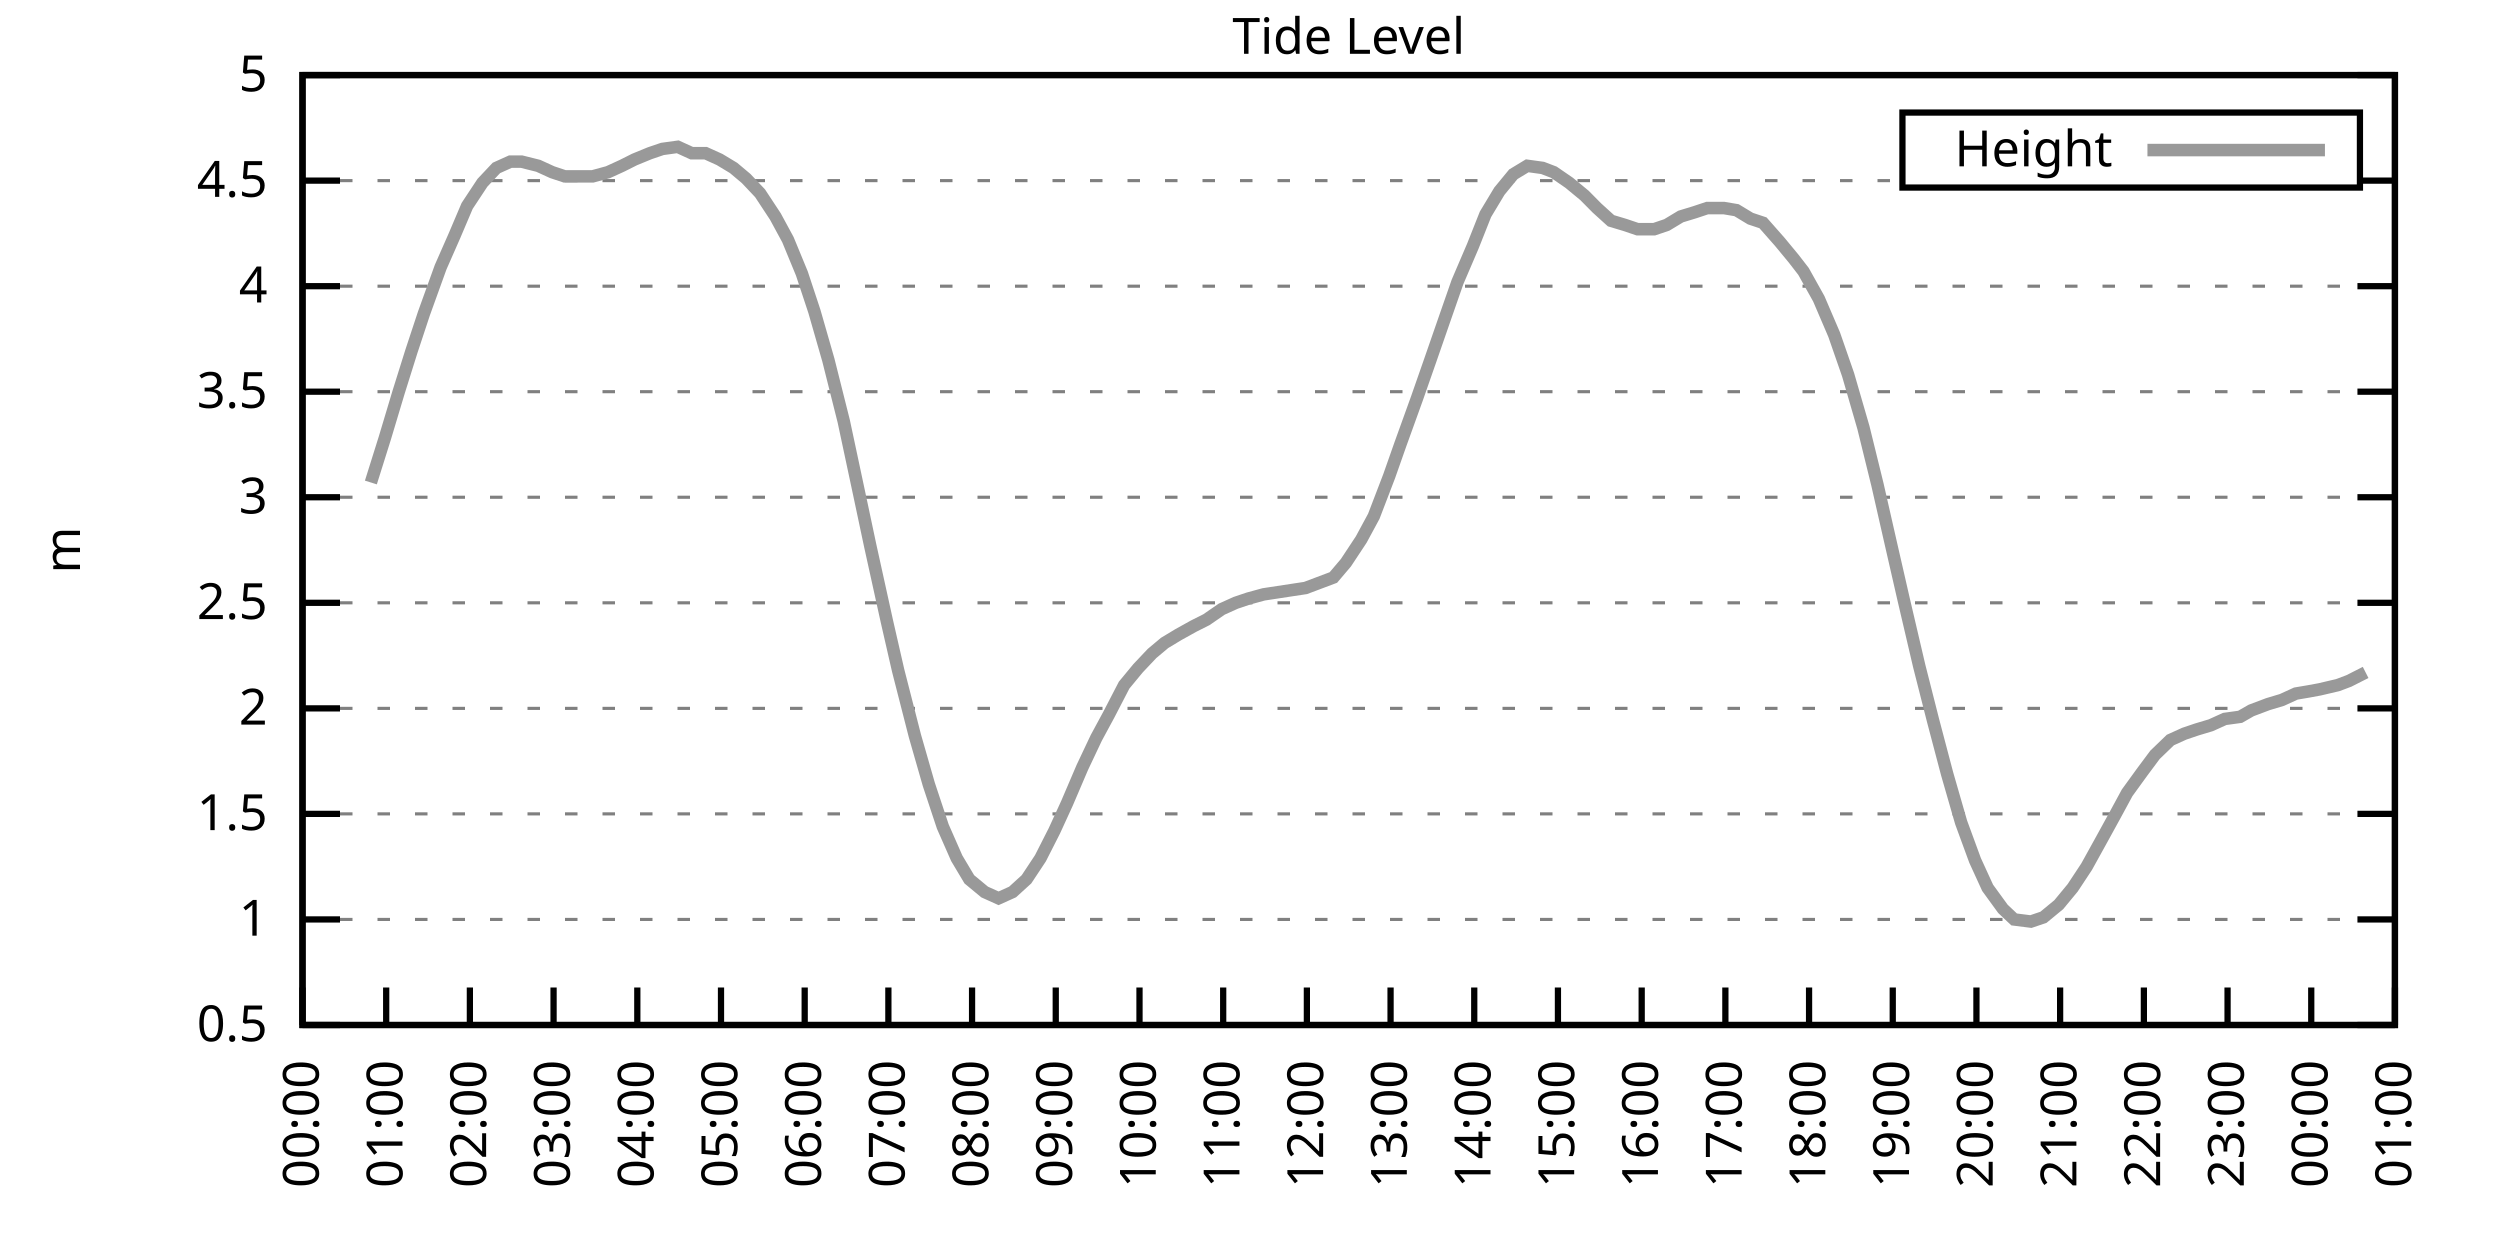
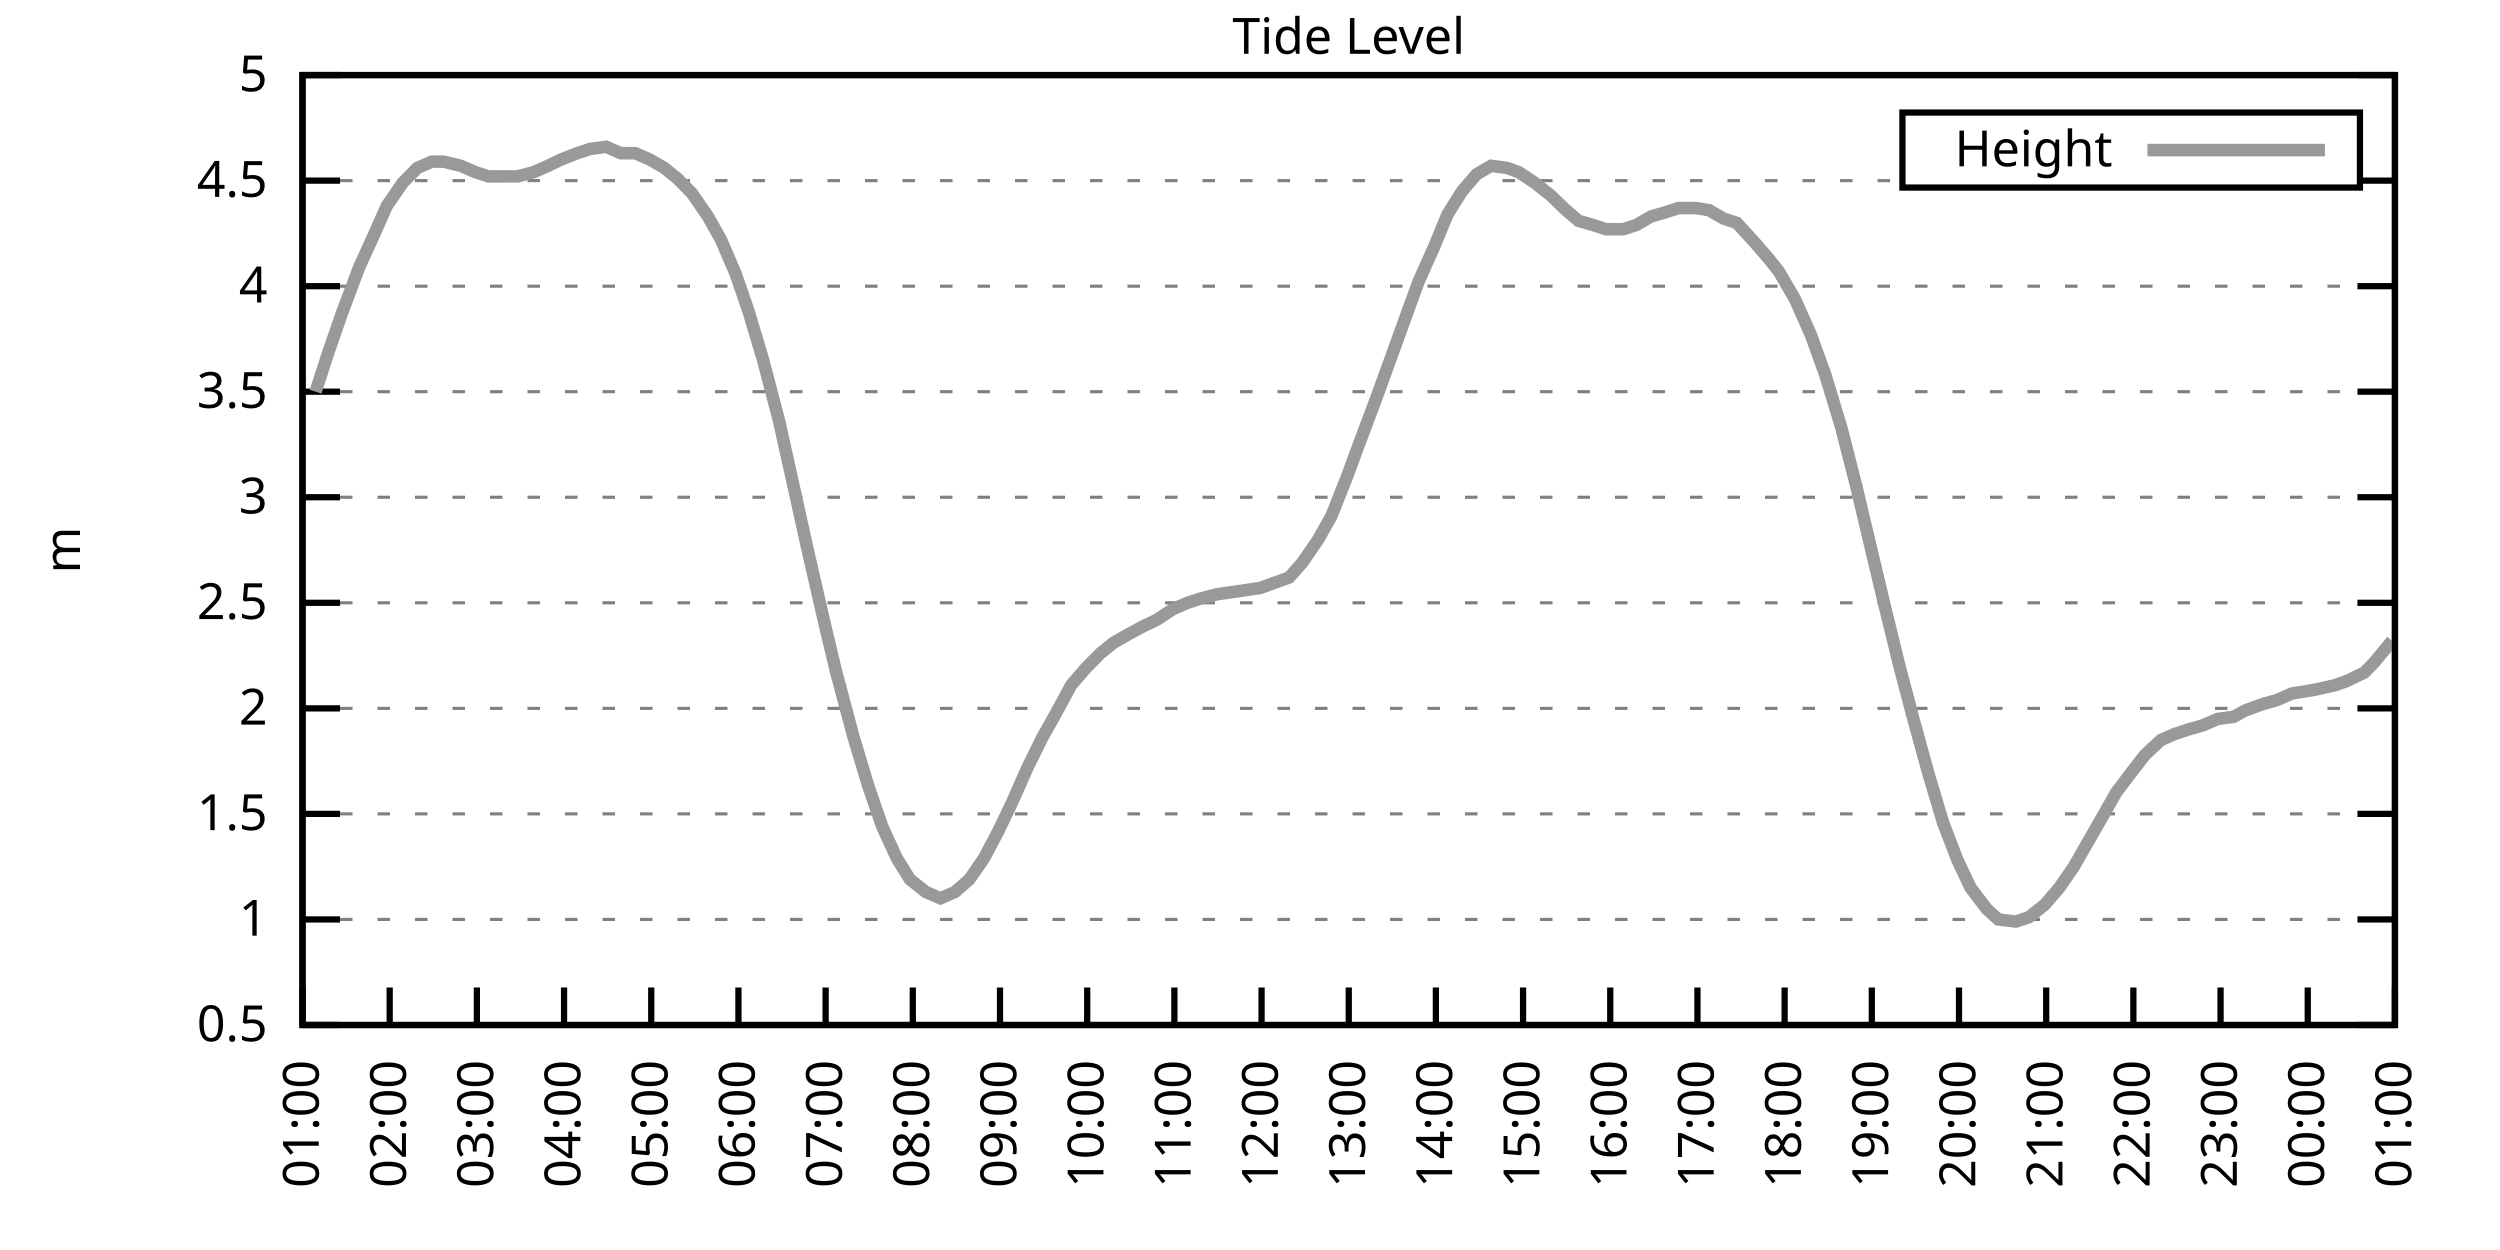
<svg xmlns="http://www.w3.org/2000/svg" xmlns:xlink="http://www.w3.org/1999/xlink" width="400" height="200" viewBox="0 0 400 200">
  <g id="gnuplot_canvas">
    <rect x="0" y="0" width="400" height="200" fill="none" />
    <defs>
      <circle id="gpDot" r="0.5" stroke-width="0.5" stroke="currentColor" />
      <path id="gpPt0" stroke-width="0.333" stroke="currentColor" d="M-1,0 h2 M0,-1 v2" />
      <path id="gpPt1" stroke-width="0.333" stroke="currentColor" d="M-1,-1 L1,1 M1,-1 L-1,1" />
      <path id="gpPt2" stroke-width="0.333" stroke="currentColor" d="M-1,0 L1,0 M0,-1 L0,1 M-1,-1 L1,1 M-1,1 L1,-1" />
      <rect id="gpPt3" stroke-width="0.333" stroke="currentColor" x="-1" y="-1" width="2" height="2" />
      <rect id="gpPt4" stroke-width="0.333" stroke="currentColor" fill="currentColor" x="-1" y="-1" width="2" height="2" />
      <circle id="gpPt5" stroke-width="0.333" stroke="currentColor" cx="0" cy="0" r="1" />
      <use xlink:href="#gpPt5" id="gpPt6" fill="currentColor" stroke="none" />
      <path id="gpPt7" stroke-width="0.333" stroke="currentColor" d="M0,-1.33 L-1.33,0.67 L1.33,0.67 z" />
      <use xlink:href="#gpPt7" id="gpPt8" fill="currentColor" stroke="none" />
      <use xlink:href="#gpPt7" id="gpPt9" stroke="currentColor" transform="rotate(180)" />
      <use xlink:href="#gpPt9" id="gpPt10" fill="currentColor" stroke="none" />
      <use xlink:href="#gpPt3" id="gpPt11" stroke="currentColor" transform="rotate(45)" />
      <use xlink:href="#gpPt11" id="gpPt12" fill="currentColor" stroke="none" />
      <path id="gpPt13" stroke-width="0.333" stroke="currentColor" d="M0,1.330 L1.265,0.411 L0.782,-1.067 L-0.782,-1.076 L-1.265,0.411 z" />
      <use xlink:href="#gpPt13" id="gpPt14" fill="currentColor" stroke="none" />
      <filter id="textbox" filterUnits="objectBoundingBox" x="0" y="0" height="1" width="1">
        <feFlood flood-color="white" flood-opacity="1" result="bgnd" />
        <feComposite in="SourceGraphic" in2="bgnd" operator="atop" />
      </filter>
      <filter id="greybox" filterUnits="objectBoundingBox" x="0" y="0" height="1" width="1">
        <feFlood flood-color="lightgrey" flood-opacity="1" result="grey" />
        <feComposite in="SourceGraphic" in2="grey" operator="atop" />
      </filter>
    </defs>
    <g fill="none" color="white" stroke="currentColor" stroke-width="1.00" stroke-linecap="butt" stroke-linejoin="miter">
</g>
    <g fill="none" color="black" stroke="currentColor" stroke-width="1.00" stroke-linecap="butt" stroke-linejoin="miter">
      <g stroke="none" shape-rendering="crispEdges">
        <polygon fill="rgb(255, 255, 255)" points="48.40,164.00 383.18,164.00 383.18,12.02 48.40,12.02 " />
      </g>
    </g>
    <g fill="none" color="black" stroke="currentColor" stroke-width="1.00" stroke-linecap="butt" stroke-linejoin="miter">
</g>
    <g fill="none" color="black" stroke="black" stroke-width="0.50" stroke-linecap="butt" stroke-linejoin="miter">
</g>
    <g fill="none" color="gray" stroke="currentColor" stroke-width="0.50" stroke-linecap="butt" stroke-linejoin="miter">
      <path stroke="gray" stroke-dasharray="2,4" class="gridline" d="M48.40,164.00 L383.19,164.00  " />
    </g>
    <g fill="none" color="gray" stroke="gray" stroke-width="1.00" stroke-linecap="butt" stroke-linejoin="miter">
</g>
    <g fill="none" color="black" stroke="currentColor" stroke-width="1.00" stroke-linecap="butt" stroke-linejoin="miter">
      <path stroke="black" d="M48.40,164.00 L54.40,164.00 M383.19,164.00 L377.19,164.00  " />
      <g transform="translate(42.80,166.60)" stroke="none" fill="black" font-family="Sans" font-size="8.00" text-anchor="end">
        <text>
          <tspan font-family="Sans"> 0.5</tspan>
        </text>
      </g>
    </g>
    <g fill="none" color="black" stroke="currentColor" stroke-width="1.00" stroke-linecap="butt" stroke-linejoin="miter">
</g>
    <g fill="none" color="black" stroke="black" stroke-width="0.50" stroke-linecap="butt" stroke-linejoin="miter">
</g>
    <g fill="none" color="gray" stroke="currentColor" stroke-width="0.50" stroke-linecap="butt" stroke-linejoin="miter">
      <path stroke="gray" stroke-dasharray="2,4" class="gridline" d="M48.40,147.11 L383.19,147.11  " />
    </g>
    <g fill="none" color="gray" stroke="gray" stroke-width="1.00" stroke-linecap="butt" stroke-linejoin="miter">
</g>
    <g fill="none" color="black" stroke="currentColor" stroke-width="1.00" stroke-linecap="butt" stroke-linejoin="miter">
      <path stroke="black" d="M48.40,147.11 L54.40,147.11 M383.19,147.11 L377.19,147.11  " />
      <g transform="translate(42.80,149.71)" stroke="none" fill="black" font-family="Sans" font-size="8.00" text-anchor="end">
        <text>
          <tspan font-family="Sans"> 1</tspan>
        </text>
      </g>
    </g>
    <g fill="none" color="black" stroke="currentColor" stroke-width="1.00" stroke-linecap="butt" stroke-linejoin="miter">
</g>
    <g fill="none" color="black" stroke="black" stroke-width="0.50" stroke-linecap="butt" stroke-linejoin="miter">
</g>
    <g fill="none" color="gray" stroke="currentColor" stroke-width="0.50" stroke-linecap="butt" stroke-linejoin="miter">
      <path stroke="gray" stroke-dasharray="2,4" class="gridline" d="M48.40,130.22 L383.19,130.22  " />
    </g>
    <g fill="none" color="gray" stroke="gray" stroke-width="1.00" stroke-linecap="butt" stroke-linejoin="miter">
</g>
    <g fill="none" color="black" stroke="currentColor" stroke-width="1.00" stroke-linecap="butt" stroke-linejoin="miter">
      <path stroke="black" d="M48.40,130.22 L54.40,130.22 M383.19,130.22 L377.19,130.22  " />
      <g transform="translate(42.80,132.82)" stroke="none" fill="black" font-family="Sans" font-size="8.00" text-anchor="end">
        <text>
          <tspan font-family="Sans"> 1.5</tspan>
        </text>
      </g>
    </g>
    <g fill="none" color="black" stroke="currentColor" stroke-width="1.00" stroke-linecap="butt" stroke-linejoin="miter">
</g>
    <g fill="none" color="black" stroke="black" stroke-width="0.50" stroke-linecap="butt" stroke-linejoin="miter">
</g>
    <g fill="none" color="gray" stroke="currentColor" stroke-width="0.50" stroke-linecap="butt" stroke-linejoin="miter">
      <path stroke="gray" stroke-dasharray="2,4" class="gridline" d="M48.40,113.34 L383.19,113.34  " />
    </g>
    <g fill="none" color="gray" stroke="gray" stroke-width="1.00" stroke-linecap="butt" stroke-linejoin="miter">
</g>
    <g fill="none" color="black" stroke="currentColor" stroke-width="1.00" stroke-linecap="butt" stroke-linejoin="miter">
      <path stroke="black" d="M48.40,113.34 L54.40,113.34 M383.19,113.34 L377.19,113.34  " />
      <g transform="translate(42.80,115.94)" stroke="none" fill="black" font-family="Sans" font-size="8.00" text-anchor="end">
        <text>
          <tspan font-family="Sans"> 2</tspan>
        </text>
      </g>
    </g>
    <g fill="none" color="black" stroke="currentColor" stroke-width="1.00" stroke-linecap="butt" stroke-linejoin="miter">
</g>
    <g fill="none" color="black" stroke="black" stroke-width="0.50" stroke-linecap="butt" stroke-linejoin="miter">
</g>
    <g fill="none" color="gray" stroke="currentColor" stroke-width="0.50" stroke-linecap="butt" stroke-linejoin="miter">
      <path stroke="gray" stroke-dasharray="2,4" class="gridline" d="M48.40,96.45 L383.19,96.45  " />
    </g>
    <g fill="none" color="gray" stroke="gray" stroke-width="1.00" stroke-linecap="butt" stroke-linejoin="miter">
</g>
    <g fill="none" color="black" stroke="currentColor" stroke-width="1.00" stroke-linecap="butt" stroke-linejoin="miter">
      <path stroke="black" d="M48.40,96.45 L54.40,96.45 M383.19,96.45 L377.19,96.45  " />
      <g transform="translate(42.80,99.05)" stroke="none" fill="black" font-family="Sans" font-size="8.00" text-anchor="end">
        <text>
          <tspan font-family="Sans"> 2.5</tspan>
        </text>
      </g>
    </g>
    <g fill="none" color="black" stroke="currentColor" stroke-width="1.00" stroke-linecap="butt" stroke-linejoin="miter">
</g>
    <g fill="none" color="black" stroke="black" stroke-width="0.50" stroke-linecap="butt" stroke-linejoin="miter">
</g>
    <g fill="none" color="gray" stroke="currentColor" stroke-width="0.50" stroke-linecap="butt" stroke-linejoin="miter">
      <path stroke="gray" stroke-dasharray="2,4" class="gridline" d="M48.40,79.56 L383.19,79.56  " />
    </g>
    <g fill="none" color="gray" stroke="gray" stroke-width="1.00" stroke-linecap="butt" stroke-linejoin="miter">
</g>
    <g fill="none" color="black" stroke="currentColor" stroke-width="1.00" stroke-linecap="butt" stroke-linejoin="miter">
      <path stroke="black" d="M48.40,79.56 L54.40,79.56 M383.19,79.56 L377.19,79.56  " />
      <g transform="translate(42.80,82.16)" stroke="none" fill="black" font-family="Sans" font-size="8.00" text-anchor="end">
        <text>
          <tspan font-family="Sans"> 3</tspan>
        </text>
      </g>
    </g>
    <g fill="none" color="black" stroke="currentColor" stroke-width="1.00" stroke-linecap="butt" stroke-linejoin="miter">
</g>
    <g fill="none" color="black" stroke="black" stroke-width="0.50" stroke-linecap="butt" stroke-linejoin="miter">
</g>
    <g fill="none" color="gray" stroke="currentColor" stroke-width="0.50" stroke-linecap="butt" stroke-linejoin="miter">
      <path stroke="gray" stroke-dasharray="2,4" class="gridline" d="M48.40,62.67 L383.19,62.67  " />
    </g>
    <g fill="none" color="gray" stroke="gray" stroke-width="1.00" stroke-linecap="butt" stroke-linejoin="miter">
</g>
    <g fill="none" color="black" stroke="currentColor" stroke-width="1.00" stroke-linecap="butt" stroke-linejoin="miter">
      <path stroke="black" d="M48.40,62.67 L54.40,62.67 M383.19,62.67 L377.19,62.67  " />
      <g transform="translate(42.80,65.27)" stroke="none" fill="black" font-family="Sans" font-size="8.00" text-anchor="end">
        <text>
          <tspan font-family="Sans"> 3.5</tspan>
        </text>
      </g>
    </g>
    <g fill="none" color="black" stroke="currentColor" stroke-width="1.00" stroke-linecap="butt" stroke-linejoin="miter">
</g>
    <g fill="none" color="black" stroke="black" stroke-width="0.50" stroke-linecap="butt" stroke-linejoin="miter">
</g>
    <g fill="none" color="gray" stroke="currentColor" stroke-width="0.50" stroke-linecap="butt" stroke-linejoin="miter">
      <path stroke="gray" stroke-dasharray="2,4" class="gridline" d="M48.40,45.79 L383.19,45.79  " />
    </g>
    <g fill="none" color="gray" stroke="gray" stroke-width="1.00" stroke-linecap="butt" stroke-linejoin="miter">
</g>
    <g fill="none" color="black" stroke="currentColor" stroke-width="1.00" stroke-linecap="butt" stroke-linejoin="miter">
      <path stroke="black" d="M48.40,45.79 L54.40,45.79 M383.19,45.79 L377.19,45.79  " />
      <g transform="translate(42.80,48.39)" stroke="none" fill="black" font-family="Sans" font-size="8.00" text-anchor="end">
        <text>
          <tspan font-family="Sans"> 4</tspan>
        </text>
      </g>
    </g>
    <g fill="none" color="black" stroke="currentColor" stroke-width="1.00" stroke-linecap="butt" stroke-linejoin="miter">
</g>
    <g fill="none" color="black" stroke="black" stroke-width="0.50" stroke-linecap="butt" stroke-linejoin="miter">
</g>
    <g fill="none" color="gray" stroke="currentColor" stroke-width="0.50" stroke-linecap="butt" stroke-linejoin="miter">
      <path stroke="gray" stroke-dasharray="2,4" class="gridline" d="M48.40,28.90 L304.39,28.90 M377.59,28.90 L383.19,28.90  " />
    </g>
    <g fill="none" color="gray" stroke="gray" stroke-width="1.00" stroke-linecap="butt" stroke-linejoin="miter">
</g>
    <g fill="none" color="black" stroke="currentColor" stroke-width="1.00" stroke-linecap="butt" stroke-linejoin="miter">
      <path stroke="black" d="M48.40,28.90 L54.40,28.90 M383.19,28.90 L377.19,28.90  " />
      <g transform="translate(42.80,31.50)" stroke="none" fill="black" font-family="Sans" font-size="8.00" text-anchor="end">
        <text>
          <tspan font-family="Sans"> 4.5</tspan>
        </text>
      </g>
    </g>
    <g fill="none" color="black" stroke="currentColor" stroke-width="1.00" stroke-linecap="butt" stroke-linejoin="miter">
</g>
    <g fill="none" color="black" stroke="black" stroke-width="0.50" stroke-linecap="butt" stroke-linejoin="miter">
</g>
    <g fill="none" color="gray" stroke="currentColor" stroke-width="0.50" stroke-linecap="butt" stroke-linejoin="miter">
      <path stroke="gray" stroke-dasharray="2,4" class="gridline" d="M48.40,12.01 L383.19,12.01  " />
    </g>
    <g fill="none" color="gray" stroke="gray" stroke-width="1.00" stroke-linecap="butt" stroke-linejoin="miter">
</g>
    <g fill="none" color="black" stroke="currentColor" stroke-width="1.00" stroke-linecap="butt" stroke-linejoin="miter">
      <path stroke="black" d="M48.40,12.01 L54.40,12.01 M383.19,12.01 L377.19,12.01  " />
      <g transform="translate(42.80,14.61)" stroke="none" fill="black" font-family="Sans" font-size="8.00" text-anchor="end">
        <text>
          <tspan font-family="Sans"> 5</tspan>
        </text>
      </g>
    </g>
    <g fill="none" color="black" stroke="currentColor" stroke-width="1.00" stroke-linecap="butt" stroke-linejoin="miter">
      <path stroke="black" d="M48.40,164.00 L48.40,158.00  " />
      <g transform="translate(51.00,169.60) rotate(270.00)" stroke="none" fill="black" font-family="Sans" font-size="8.00" text-anchor="end">
        <text>
-           <tspan font-family="Sans">00:00</tspan>
-         </text>
-       </g>
-     </g>
-     <g fill="none" color="black" stroke="currentColor" stroke-width="1.00" stroke-linecap="butt" stroke-linejoin="miter">
-       <path stroke="black" d="M61.79,164.00 L61.79,158.00  " />
-       <g transform="translate(64.39,169.60) rotate(270.00)" stroke="none" fill="black" font-family="Sans" font-size="8.00" text-anchor="end">
-         <text>
          <tspan font-family="Sans">01:00</tspan>
        </text>
      </g>
    </g>
    <g fill="none" color="black" stroke="currentColor" stroke-width="1.00" stroke-linecap="butt" stroke-linejoin="miter">
-       <path stroke="black" d="M75.18,164.00 L75.18,158.00  " />
-       <g transform="translate(77.78,169.60) rotate(270.00)" stroke="none" fill="black" font-family="Sans" font-size="8.00" text-anchor="end">
+       <path stroke="black" d="M62.35,164.00 L62.35,158.00  " />
+       <g transform="translate(64.95,169.60) rotate(270.00)" stroke="none" fill="black" font-family="Sans" font-size="8.00" text-anchor="end">
        <text>
          <tspan font-family="Sans">02:00</tspan>
        </text>
      </g>
    </g>
    <g fill="none" color="black" stroke="currentColor" stroke-width="1.00" stroke-linecap="butt" stroke-linejoin="miter">
-       <path stroke="black" d="M88.57,164.00 L88.57,158.00  " />
-       <g transform="translate(91.17,169.60) rotate(270.00)" stroke="none" fill="black" font-family="Sans" font-size="8.00" text-anchor="end">
+       <path stroke="black" d="M76.30,164.00 L76.30,158.00  " />
+       <g transform="translate(78.90,169.60) rotate(270.00)" stroke="none" fill="black" font-family="Sans" font-size="8.00" text-anchor="end">
        <text>
          <tspan font-family="Sans">03:00</tspan>
        </text>
      </g>
    </g>
    <g fill="none" color="black" stroke="currentColor" stroke-width="1.00" stroke-linecap="butt" stroke-linejoin="miter">
-       <path stroke="black" d="M101.97,164.00 L101.97,158.00  " />
-       <g transform="translate(104.57,169.60) rotate(270.00)" stroke="none" fill="black" font-family="Sans" font-size="8.00" text-anchor="end">
+       <path stroke="black" d="M90.25,164.00 L90.25,158.00  " />
+       <g transform="translate(92.85,169.60) rotate(270.00)" stroke="none" fill="black" font-family="Sans" font-size="8.00" text-anchor="end">
        <text>
          <tspan font-family="Sans">04:00</tspan>
        </text>
      </g>
    </g>
    <g fill="none" color="black" stroke="currentColor" stroke-width="1.00" stroke-linecap="butt" stroke-linejoin="miter">
-       <path stroke="black" d="M115.36,164.00 L115.36,158.00  " />
-       <g transform="translate(117.96,169.60) rotate(270.00)" stroke="none" fill="black" font-family="Sans" font-size="8.00" text-anchor="end">
+       <path stroke="black" d="M104.20,164.00 L104.20,158.00  " />
+       <g transform="translate(106.80,169.60) rotate(270.00)" stroke="none" fill="black" font-family="Sans" font-size="8.00" text-anchor="end">
        <text>
          <tspan font-family="Sans">05:00</tspan>
        </text>
      </g>
    </g>
    <g fill="none" color="black" stroke="currentColor" stroke-width="1.00" stroke-linecap="butt" stroke-linejoin="miter">
-       <path stroke="black" d="M128.75,164.00 L128.75,158.00  " />
-       <g transform="translate(131.35,169.60) rotate(270.00)" stroke="none" fill="black" font-family="Sans" font-size="8.00" text-anchor="end">
+       <path stroke="black" d="M118.15,164.00 L118.15,158.00  " />
+       <g transform="translate(120.75,169.60) rotate(270.00)" stroke="none" fill="black" font-family="Sans" font-size="8.00" text-anchor="end">
        <text>
          <tspan font-family="Sans">06:00</tspan>
        </text>
      </g>
    </g>
    <g fill="none" color="black" stroke="currentColor" stroke-width="1.00" stroke-linecap="butt" stroke-linejoin="miter">
-       <path stroke="black" d="M142.14,164.00 L142.14,158.00  " />
-       <g transform="translate(144.74,169.60) rotate(270.00)" stroke="none" fill="black" font-family="Sans" font-size="8.00" text-anchor="end">
+       <path stroke="black" d="M132.10,164.00 L132.10,158.00  " />
+       <g transform="translate(134.70,169.60) rotate(270.00)" stroke="none" fill="black" font-family="Sans" font-size="8.00" text-anchor="end">
        <text>
          <tspan font-family="Sans">07:00</tspan>
        </text>
      </g>
    </g>
    <g fill="none" color="black" stroke="currentColor" stroke-width="1.00" stroke-linecap="butt" stroke-linejoin="miter">
-       <path stroke="black" d="M155.53,164.00 L155.53,158.00  " />
-       <g transform="translate(158.13,169.60) rotate(270.00)" stroke="none" fill="black" font-family="Sans" font-size="8.00" text-anchor="end">
+       <path stroke="black" d="M146.05,164.00 L146.05,158.00  " />
+       <g transform="translate(148.65,169.60) rotate(270.00)" stroke="none" fill="black" font-family="Sans" font-size="8.00" text-anchor="end">
        <text>
          <tspan font-family="Sans">08:00</tspan>
        </text>
      </g>
    </g>
    <g fill="none" color="black" stroke="currentColor" stroke-width="1.00" stroke-linecap="butt" stroke-linejoin="miter">
-       <path stroke="black" d="M168.92,164.00 L168.92,158.00  " />
-       <g transform="translate(171.52,169.60) rotate(270.00)" stroke="none" fill="black" font-family="Sans" font-size="8.00" text-anchor="end">
+       <path stroke="black" d="M160.00,164.00 L160.00,158.00  " />
+       <g transform="translate(162.60,169.60) rotate(270.00)" stroke="none" fill="black" font-family="Sans" font-size="8.00" text-anchor="end">
        <text>
          <tspan font-family="Sans">09:00</tspan>
        </text>
      </g>
    </g>
    <g fill="none" color="black" stroke="currentColor" stroke-width="1.00" stroke-linecap="butt" stroke-linejoin="miter">
-       <path stroke="black" d="M182.32,164.00 L182.32,158.00  " />
-       <g transform="translate(184.92,169.60) rotate(270.00)" stroke="none" fill="black" font-family="Sans" font-size="8.00" text-anchor="end">
+       <path stroke="black" d="M173.95,164.00 L173.95,158.00  " />
+       <g transform="translate(176.55,169.60) rotate(270.00)" stroke="none" fill="black" font-family="Sans" font-size="8.00" text-anchor="end">
        <text>
          <tspan font-family="Sans">10:00</tspan>
        </text>
      </g>
    </g>
    <g fill="none" color="black" stroke="currentColor" stroke-width="1.00" stroke-linecap="butt" stroke-linejoin="miter">
-       <path stroke="black" d="M195.71,164.00 L195.71,158.00  " />
-       <g transform="translate(198.31,169.60) rotate(270.00)" stroke="none" fill="black" font-family="Sans" font-size="8.00" text-anchor="end">
+       <path stroke="black" d="M187.90,164.00 L187.90,158.00  " />
+       <g transform="translate(190.50,169.60) rotate(270.00)" stroke="none" fill="black" font-family="Sans" font-size="8.00" text-anchor="end">
        <text>
          <tspan font-family="Sans">11:00</tspan>
        </text>
      </g>
    </g>
    <g fill="none" color="black" stroke="currentColor" stroke-width="1.00" stroke-linecap="butt" stroke-linejoin="miter">
-       <path stroke="black" d="M209.10,164.00 L209.10,158.00  " />
-       <g transform="translate(211.70,169.60) rotate(270.00)" stroke="none" fill="black" font-family="Sans" font-size="8.00" text-anchor="end">
+       <path stroke="black" d="M201.85,164.00 L201.85,158.00  " />
+       <g transform="translate(204.45,169.60) rotate(270.00)" stroke="none" fill="black" font-family="Sans" font-size="8.00" text-anchor="end">
        <text>
          <tspan font-family="Sans">12:00</tspan>
        </text>
      </g>
    </g>
    <g fill="none" color="black" stroke="currentColor" stroke-width="1.00" stroke-linecap="butt" stroke-linejoin="miter">
-       <path stroke="black" d="M222.49,164.00 L222.49,158.00  " />
-       <g transform="translate(225.09,169.60) rotate(270.00)" stroke="none" fill="black" font-family="Sans" font-size="8.00" text-anchor="end">
+       <path stroke="black" d="M215.80,164.00 L215.80,158.00  " />
+       <g transform="translate(218.40,169.60) rotate(270.00)" stroke="none" fill="black" font-family="Sans" font-size="8.00" text-anchor="end">
        <text>
          <tspan font-family="Sans">13:00</tspan>
        </text>
      </g>
    </g>
    <g fill="none" color="black" stroke="currentColor" stroke-width="1.00" stroke-linecap="butt" stroke-linejoin="miter">
-       <path stroke="black" d="M235.88,164.00 L235.88,158.00  " />
-       <g transform="translate(238.48,169.60) rotate(270.00)" stroke="none" fill="black" font-family="Sans" font-size="8.00" text-anchor="end">
+       <path stroke="black" d="M229.74,164.00 L229.74,158.00  " />
+       <g transform="translate(232.34,169.60) rotate(270.00)" stroke="none" fill="black" font-family="Sans" font-size="8.00" text-anchor="end">
        <text>
          <tspan font-family="Sans">14:00</tspan>
        </text>
      </g>
    </g>
    <g fill="none" color="black" stroke="currentColor" stroke-width="1.00" stroke-linecap="butt" stroke-linejoin="miter">
-       <path stroke="black" d="M249.27,164.00 L249.27,158.00  " />
-       <g transform="translate(251.87,169.60) rotate(270.00)" stroke="none" fill="black" font-family="Sans" font-size="8.00" text-anchor="end">
+       <path stroke="black" d="M243.69,164.00 L243.69,158.00  " />
+       <g transform="translate(246.29,169.60) rotate(270.00)" stroke="none" fill="black" font-family="Sans" font-size="8.00" text-anchor="end">
        <text>
          <tspan font-family="Sans">15:00</tspan>
        </text>
      </g>
    </g>
    <g fill="none" color="black" stroke="currentColor" stroke-width="1.00" stroke-linecap="butt" stroke-linejoin="miter">
-       <path stroke="black" d="M262.67,164.00 L262.67,158.00  " />
-       <g transform="translate(265.27,169.60) rotate(270.00)" stroke="none" fill="black" font-family="Sans" font-size="8.00" text-anchor="end">
+       <path stroke="black" d="M257.64,164.00 L257.64,158.00  " />
+       <g transform="translate(260.24,169.60) rotate(270.00)" stroke="none" fill="black" font-family="Sans" font-size="8.00" text-anchor="end">
        <text>
          <tspan font-family="Sans">16:00</tspan>
        </text>
      </g>
    </g>
    <g fill="none" color="black" stroke="currentColor" stroke-width="1.00" stroke-linecap="butt" stroke-linejoin="miter">
-       <path stroke="black" d="M276.06,164.00 L276.06,158.00  " />
-       <g transform="translate(278.66,169.60) rotate(270.00)" stroke="none" fill="black" font-family="Sans" font-size="8.00" text-anchor="end">
+       <path stroke="black" d="M271.59,164.00 L271.59,158.00  " />
+       <g transform="translate(274.19,169.60) rotate(270.00)" stroke="none" fill="black" font-family="Sans" font-size="8.00" text-anchor="end">
        <text>
          <tspan font-family="Sans">17:00</tspan>
        </text>
      </g>
    </g>
    <g fill="none" color="black" stroke="currentColor" stroke-width="1.00" stroke-linecap="butt" stroke-linejoin="miter">
-       <path stroke="black" d="M289.45,164.00 L289.45,158.00  " />
-       <g transform="translate(292.05,169.60) rotate(270.00)" stroke="none" fill="black" font-family="Sans" font-size="8.00" text-anchor="end">
+       <path stroke="black" d="M285.54,164.00 L285.54,158.00  " />
+       <g transform="translate(288.14,169.60) rotate(270.00)" stroke="none" fill="black" font-family="Sans" font-size="8.00" text-anchor="end">
        <text>
          <tspan font-family="Sans">18:00</tspan>
        </text>
      </g>
    </g>
    <g fill="none" color="black" stroke="currentColor" stroke-width="1.00" stroke-linecap="butt" stroke-linejoin="miter">
-       <path stroke="black" d="M302.84,164.00 L302.84,158.00  " />
-       <g transform="translate(305.44,169.60) rotate(270.00)" stroke="none" fill="black" font-family="Sans" font-size="8.00" text-anchor="end">
+       <path stroke="black" d="M299.49,164.00 L299.49,158.00  " />
+       <g transform="translate(302.09,169.60) rotate(270.00)" stroke="none" fill="black" font-family="Sans" font-size="8.00" text-anchor="end">
        <text>
          <tspan font-family="Sans">19:00</tspan>
        </text>
      </g>
    </g>
    <g fill="none" color="black" stroke="currentColor" stroke-width="1.00" stroke-linecap="butt" stroke-linejoin="miter">
-       <path stroke="black" d="M316.23,164.00 L316.23,158.00  " />
-       <g transform="translate(318.83,169.60) rotate(270.00)" stroke="none" fill="black" font-family="Sans" font-size="8.00" text-anchor="end">
+       <path stroke="black" d="M313.44,164.00 L313.44,158.00  " />
+       <g transform="translate(316.04,169.60) rotate(270.00)" stroke="none" fill="black" font-family="Sans" font-size="8.00" text-anchor="end">
        <text>
          <tspan font-family="Sans">20:00</tspan>
        </text>
      </g>
    </g>
    <g fill="none" color="black" stroke="currentColor" stroke-width="1.00" stroke-linecap="butt" stroke-linejoin="miter">
-       <path stroke="black" d="M329.62,164.00 L329.62,158.00  " />
-       <g transform="translate(332.22,169.60) rotate(270.00)" stroke="none" fill="black" font-family="Sans" font-size="8.00" text-anchor="end">
+       <path stroke="black" d="M327.39,164.00 L327.39,158.00  " />
+       <g transform="translate(329.99,169.60) rotate(270.00)" stroke="none" fill="black" font-family="Sans" font-size="8.00" text-anchor="end">
        <text>
          <tspan font-family="Sans">21:00</tspan>
        </text>
      </g>
    </g>
    <g fill="none" color="black" stroke="currentColor" stroke-width="1.00" stroke-linecap="butt" stroke-linejoin="miter">
-       <path stroke="black" d="M343.02,164.00 L343.02,158.00  " />
-       <g transform="translate(345.62,169.60) rotate(270.00)" stroke="none" fill="black" font-family="Sans" font-size="8.00" text-anchor="end">
+       <path stroke="black" d="M341.34,164.00 L341.34,158.00  " />
+       <g transform="translate(343.94,169.60) rotate(270.00)" stroke="none" fill="black" font-family="Sans" font-size="8.00" text-anchor="end">
        <text>
          <tspan font-family="Sans">22:00</tspan>
        </text>
      </g>
    </g>
    <g fill="none" color="black" stroke="currentColor" stroke-width="1.00" stroke-linecap="butt" stroke-linejoin="miter">
-       <path stroke="black" d="M356.41,164.00 L356.41,158.00  " />
-       <g transform="translate(359.01,169.60) rotate(270.00)" stroke="none" fill="black" font-family="Sans" font-size="8.00" text-anchor="end">
+       <path stroke="black" d="M355.29,164.00 L355.29,158.00  " />
+       <g transform="translate(357.89,169.60) rotate(270.00)" stroke="none" fill="black" font-family="Sans" font-size="8.00" text-anchor="end">
        <text>
          <tspan font-family="Sans">23:00</tspan>
        </text>
      </g>
    </g>
    <g fill="none" color="black" stroke="currentColor" stroke-width="1.00" stroke-linecap="butt" stroke-linejoin="miter">
-       <path stroke="black" d="M369.80,164.00 L369.80,158.00  " />
-       <g transform="translate(372.40,169.60) rotate(270.00)" stroke="none" fill="black" font-family="Sans" font-size="8.00" text-anchor="end">
+       <path stroke="black" d="M369.24,164.00 L369.24,158.00  " />
+       <g transform="translate(371.84,169.60) rotate(270.00)" stroke="none" fill="black" font-family="Sans" font-size="8.00" text-anchor="end">
        <text>
          <tspan font-family="Sans">00:00</tspan>
        </text>
      </g>
    </g>
    <g fill="none" color="black" stroke="currentColor" stroke-width="1.00" stroke-linecap="butt" stroke-linejoin="miter">
      <path stroke="black" d="M383.19,164.00 L383.19,158.00  " />
      <g transform="translate(385.79,169.60) rotate(270.00)" stroke="none" fill="black" font-family="Sans" font-size="8.00" text-anchor="end">
        <text>
          <tspan font-family="Sans">01:00</tspan>
        </text>
      </g>
    </g>
    <g fill="none" color="black" stroke="currentColor" stroke-width="1.00" stroke-linecap="butt" stroke-linejoin="miter">
</g>
    <g fill="none" color="black" stroke="currentColor" stroke-width="1.00" stroke-linecap="butt" stroke-linejoin="miter">
      <path stroke="black" d="M48.40,12.01 L48.40,164.00 L383.19,164.00 L383.19,12.01 L48.40,12.01 Z  " />
    </g>
    <g fill="none" color="black" stroke="currentColor" stroke-width="1.00" stroke-linecap="butt" stroke-linejoin="miter">
</g>
    <g fill="none" color="black" stroke="currentColor" stroke-width="1.00" stroke-linecap="butt" stroke-linejoin="miter">
      <path stroke="black" d="M304.39,30.01 L304.39,18.01 L377.59,18.01 L377.59,30.01 L304.39,30.01 Z  " />
    </g>
    <g id="Tide_level_plot_1">
      <g fill="none" color="white" stroke="black" stroke-width="2.00" stroke-linecap="butt" stroke-linejoin="miter">
</g>
      <g fill="none" color="black" stroke="currentColor" stroke-width="2.00" stroke-linecap="butt" stroke-linejoin="miter">
        <g transform="translate(337.99,26.61)" stroke="none" fill="black" font-family="Sans" font-size="8.00" text-anchor="end">
          <text>
            <tspan font-family="Sans">Height</tspan>
          </text>
        </g>
      </g>
      <g fill="none" color="black" stroke="currentColor" stroke-width="2.00" stroke-linecap="butt" stroke-linejoin="miter">
-         <path stroke="rgb(153, 153, 153)" d="M343.59,24.01 L371.99,24.01 M59.34,77.20 L61.57,70.10 L63.80,62.67 L65.81,56.26 L67.82,50.18 L70.50,42.75   L72.73,37.68 L74.74,32.95 L77.19,29.24 L79.42,26.87 L81.66,25.86 L83.44,25.86 L86.12,26.53 L88.35,27.55   L90.36,28.22 L92.59,28.22 L94.82,28.22 L97.28,27.55 L99.51,26.53 L101.52,25.52 L103.98,24.51 L105.98,23.83   L108.44,23.49 L110.67,24.51 L112.90,24.51 L115.13,25.52 L117.37,26.87 L119.38,28.56 L121.61,30.92 L124.06,34.64   L126.07,38.35 L128.30,43.76 L130.31,49.84 L132.54,57.61 L135.00,67.40 L137.45,78.89 L139.24,87.33 L141.92,99.49   L143.70,107.26 L146.38,117.73 L148.61,125.50 L150.85,132.25 L153.08,137.32 L155.09,140.69 L157.54,142.72 L159.77,143.73   L162.01,142.72 L164.24,140.69 L166.47,137.32 L168.70,132.93 L170.71,128.54 L173.17,122.79 L175.40,118.07 L177.41,114.35   L179.86,109.62 L182.09,106.92 L184.32,104.56 L186.33,102.87 L188.57,101.52 L191.02,100.16 L193.03,99.15 L195.48,97.46   L197.72,96.45 L199.73,95.77 L202.18,95.10 L204.41,94.76 L206.64,94.42 L208.88,94.08 L210.66,93.41 L213.34,92.40   L215.35,90.03 L217.80,86.32 L219.81,82.60 L222.27,76.18 L224.05,71.12 L226.73,63.69 L228.74,57.94 L231.20,50.85   L233.20,45.11 L235.66,39.37 L237.67,34.30 L239.90,30.59 L242.13,27.88 L244.36,26.53 L246.82,26.87 L248.60,27.55   L251.06,29.24 L253.51,31.26 L255.52,33.29 L257.76,35.32 L259.99,35.99 L262.00,36.67 L264.67,36.67 L266.68,35.99   L268.92,34.64 L271.15,33.96 L273.16,33.29 L275.83,33.29 L277.84,33.63 L280.07,34.98 L282.08,35.65 L284.76,38.69   L286.99,41.39 L288.56,43.42 L291.01,47.81 L293.47,53.55 L295.70,59.97 L298.15,68.42 L300.39,77.53 L302.62,87.33   L304.63,96.11 L307.08,106.58 L309.31,115.36 L311.54,123.81 L313.78,131.58 L316.01,137.66 L318.02,142.05 L320.47,145.42   L322.26,147.11 L324.94,147.45 L326.95,146.77 L329.40,144.75 L331.63,142.05 L333.86,138.67 L336.10,134.62 L338.33,130.56   L340.34,126.85 L342.79,123.47 L344.80,120.77 L347.26,118.40 L349.49,117.39 L351.50,116.71 L353.73,116.04 L355.96,115.03   L358.42,114.69 L360.20,113.67 L362.88,112.66 L365.11,111.99 L367.34,110.97 L369.35,110.63 L371.14,110.30 L374.04,109.62   L375.82,108.95 L378.50,107.59  " />
+         <path stroke="rgb(153, 153, 153)" d="M343.59,24.01 L371.99,24.01 M50.49,62.67 L52.58,56.26 L54.68,50.18 L57.47,42.75 L59.79,37.68 L61.88,32.95   L64.44,29.24 L66.77,26.87 L69.09,25.86 L70.95,25.86 L73.74,26.53 L76.07,27.55 L78.16,28.22 L80.48,28.22   L82.81,28.22 L85.37,27.55 L87.69,26.53 L89.78,25.52 L92.34,24.51 L94.43,23.83 L96.99,23.49 L99.32,24.51   L101.64,24.51 L103.97,25.52 L106.29,26.87 L108.38,28.56 L110.71,30.92 L113.27,34.64 L115.36,38.35 L117.68,43.76   L119.78,49.84 L122.10,57.61 L124.66,67.40 L127.22,78.89 L129.08,87.33 L131.87,99.49 L133.72,107.26 L136.51,117.73   L138.84,125.50 L141.16,132.25 L143.49,137.32 L145.58,140.69 L148.14,142.72 L150.46,143.73 L152.79,142.72 L155.11,140.69   L157.44,137.32 L159.76,132.93 L161.86,128.54 L164.41,122.79 L166.74,118.07 L168.83,114.35 L171.39,109.62 L173.71,106.92   L176.04,104.56 L178.13,102.87 L180.46,101.52 L183.01,100.16 L185.11,99.15 L187.66,97.46 L189.99,96.45 L192.08,95.77   L194.64,95.10 L196.96,94.76 L199.29,94.42 L201.61,94.08 L203.47,93.41 L206.26,92.40 L208.36,90.03 L210.91,86.32   L213.01,82.60 L215.56,76.18 L217.42,71.12 L220.21,63.69 L222.30,57.94 L224.86,50.85 L226.95,45.11 L229.51,39.37   L231.60,34.30 L233.93,30.59 L236.25,27.88 L238.58,26.53 L241.14,26.87 L243.00,27.55 L245.55,29.24 L248.11,31.26   L250.20,33.29 L252.53,35.32 L254.85,35.99 L256.95,36.67 L259.74,36.67 L261.83,35.99 L264.15,34.64 L266.48,33.96   L268.57,33.29 L271.36,33.29 L273.45,33.63 L275.78,34.98 L277.87,35.65 L280.66,38.69 L282.99,41.39 L284.61,43.42   L287.17,47.81 L289.73,53.55 L292.05,59.97 L294.61,68.42 L296.94,77.53 L299.26,87.33 L301.35,96.11 L303.91,106.58   L306.23,115.36 L308.56,123.81 L310.88,131.58 L313.21,137.66 L315.30,142.05 L317.86,145.42 L319.72,147.11 L322.51,147.45   L324.60,146.77 L327.16,144.75 L329.48,142.05 L331.81,138.67 L334.13,134.62 L336.46,130.56 L338.55,126.85 L341.11,123.47   L343.20,120.77 L345.76,118.40 L348.08,117.39 L350.18,116.71 L352.50,116.04 L354.83,115.03 L357.38,114.69 L359.24,113.67   L362.03,112.66 L364.36,111.99 L366.68,110.97 L368.78,110.63 L370.64,110.30 L373.66,109.62 L375.52,108.95 L378.31,107.59   L379.94,105.91 L382.73,102.53  " />
      </g>
    </g>
    <g fill="none" color="black" stroke="currentColor" stroke-width="2.00" stroke-linecap="butt" stroke-linejoin="miter">
</g>
    <g fill="none" color="black" stroke="black" stroke-width="1.00" stroke-linecap="butt" stroke-linejoin="miter">
</g>
    <g fill="none" color="black" stroke="currentColor" stroke-width="1.00" stroke-linecap="butt" stroke-linejoin="miter">
      <path stroke="black" d="M48.40,12.01 L48.40,164.00 L383.19,164.00 L383.19,12.01 L48.40,12.01 Z  " />
      <g transform="translate(12.80,88.01) rotate(270.00)" stroke="none" fill="black" font-family="Sans" font-size="8.00" text-anchor="middle">
        <text>
          <tspan font-family="Sans">m</tspan>
        </text>
      </g>
    </g>
    <g fill="none" color="black" stroke="currentColor" stroke-width="1.00" stroke-linecap="butt" stroke-linejoin="miter">
</g>
    <g fill="none" color="black" stroke="currentColor" stroke-width="1.00" stroke-linecap="butt" stroke-linejoin="miter">
      <g transform="translate(215.79,8.61)" stroke="none" fill="black" font-family="Sans" font-size="8.00" text-anchor="middle">
        <text>
          <tspan font-family="Sans">Tide Level</tspan>
        </text>
      </g>
    </g>
    <g fill="none" color="black" stroke="currentColor" stroke-width="1.00" stroke-linecap="butt" stroke-linejoin="miter">
</g>
  </g>
</svg>
